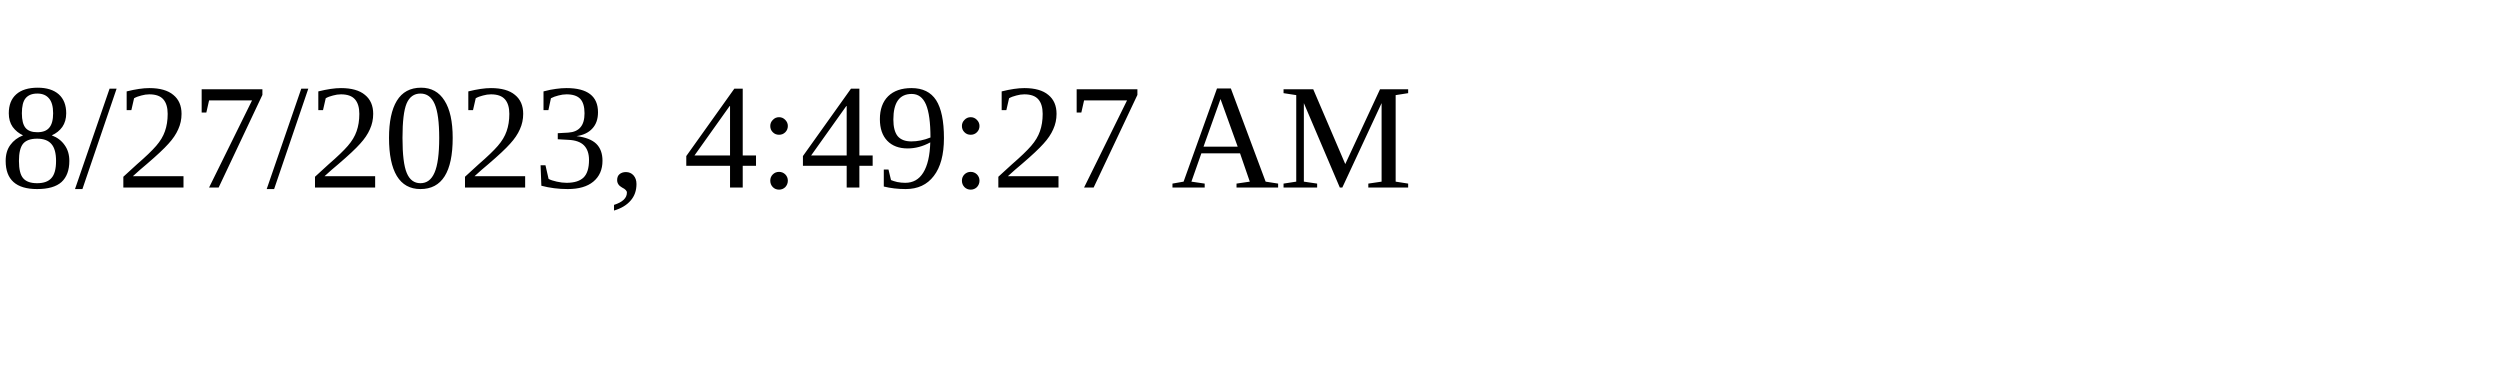
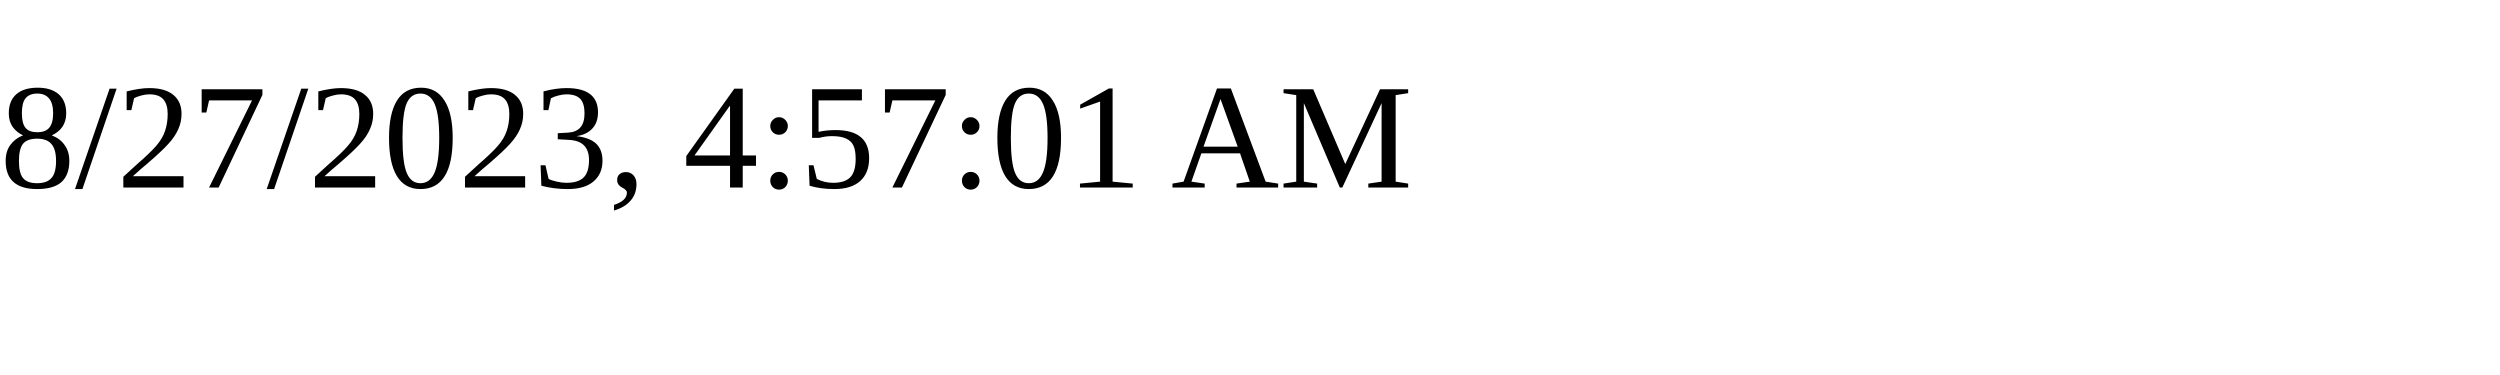
<svg xmlns="http://www.w3.org/2000/svg" height="30" width="200">
-   <text x="0" y="15">8/27/2023, 4:49:27 AM</text>
+   <text x="0" y="15">8/27/2023, 4:57:01 AM</text>
</svg>
